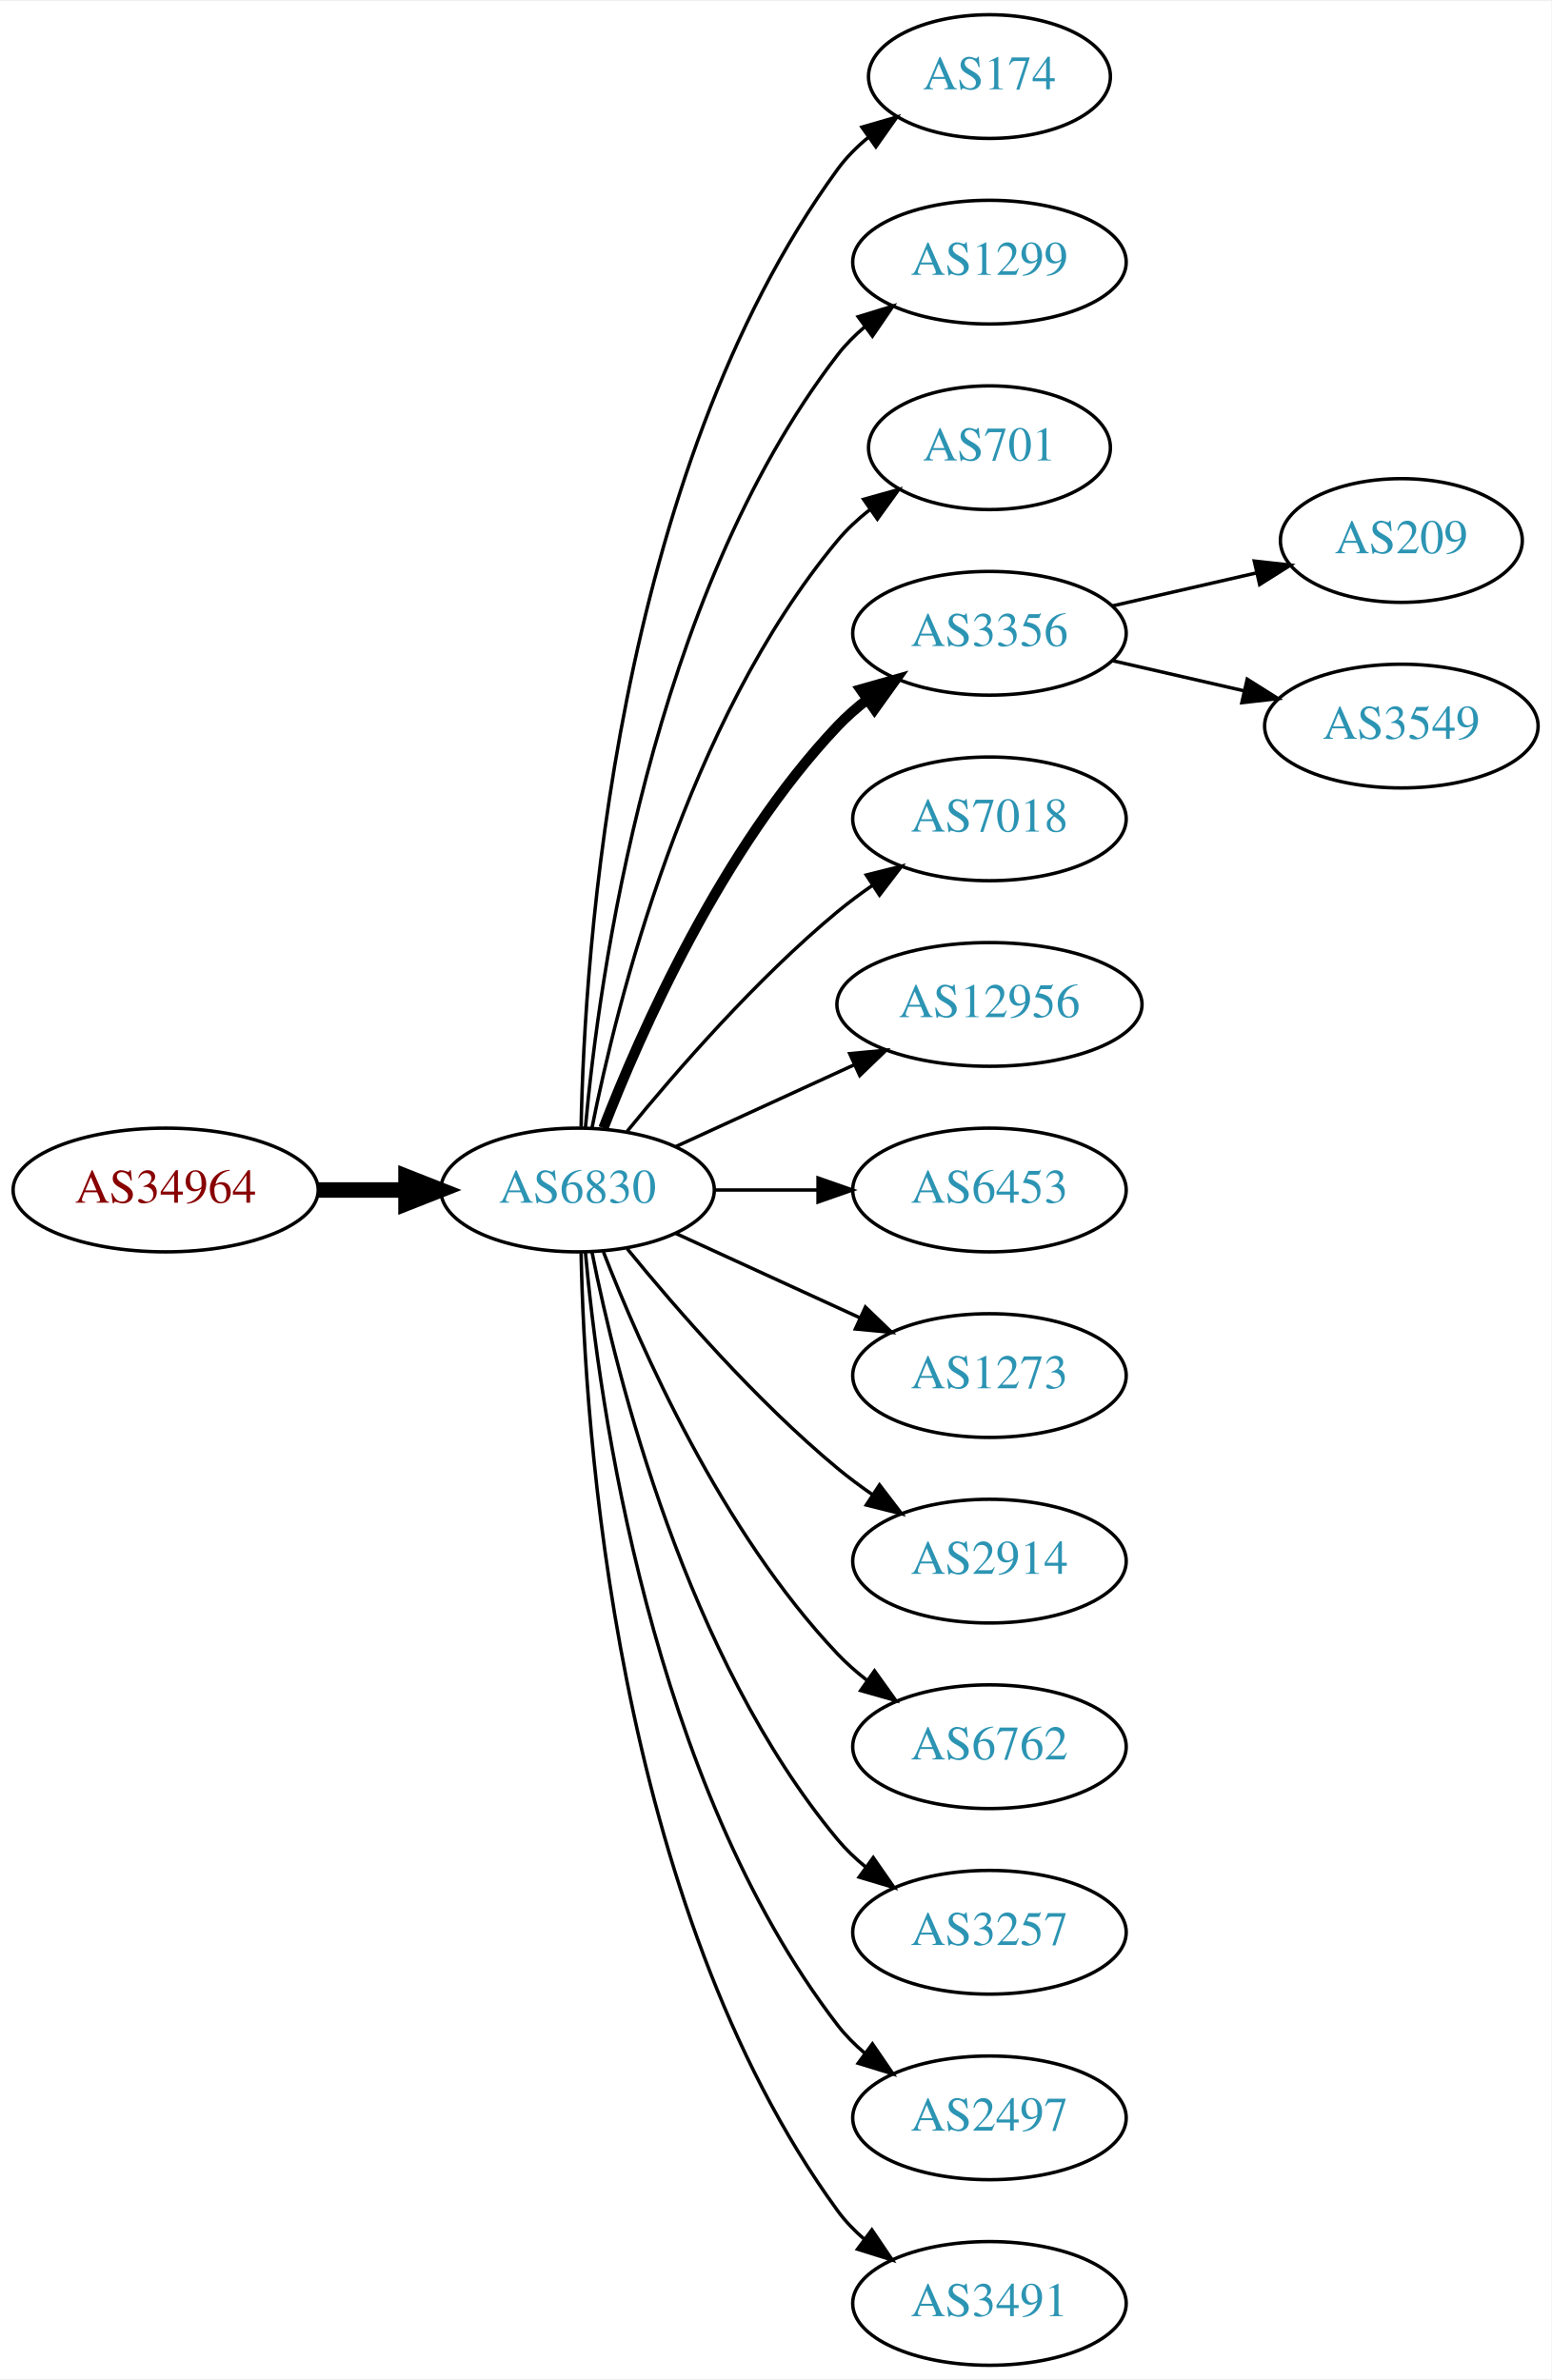
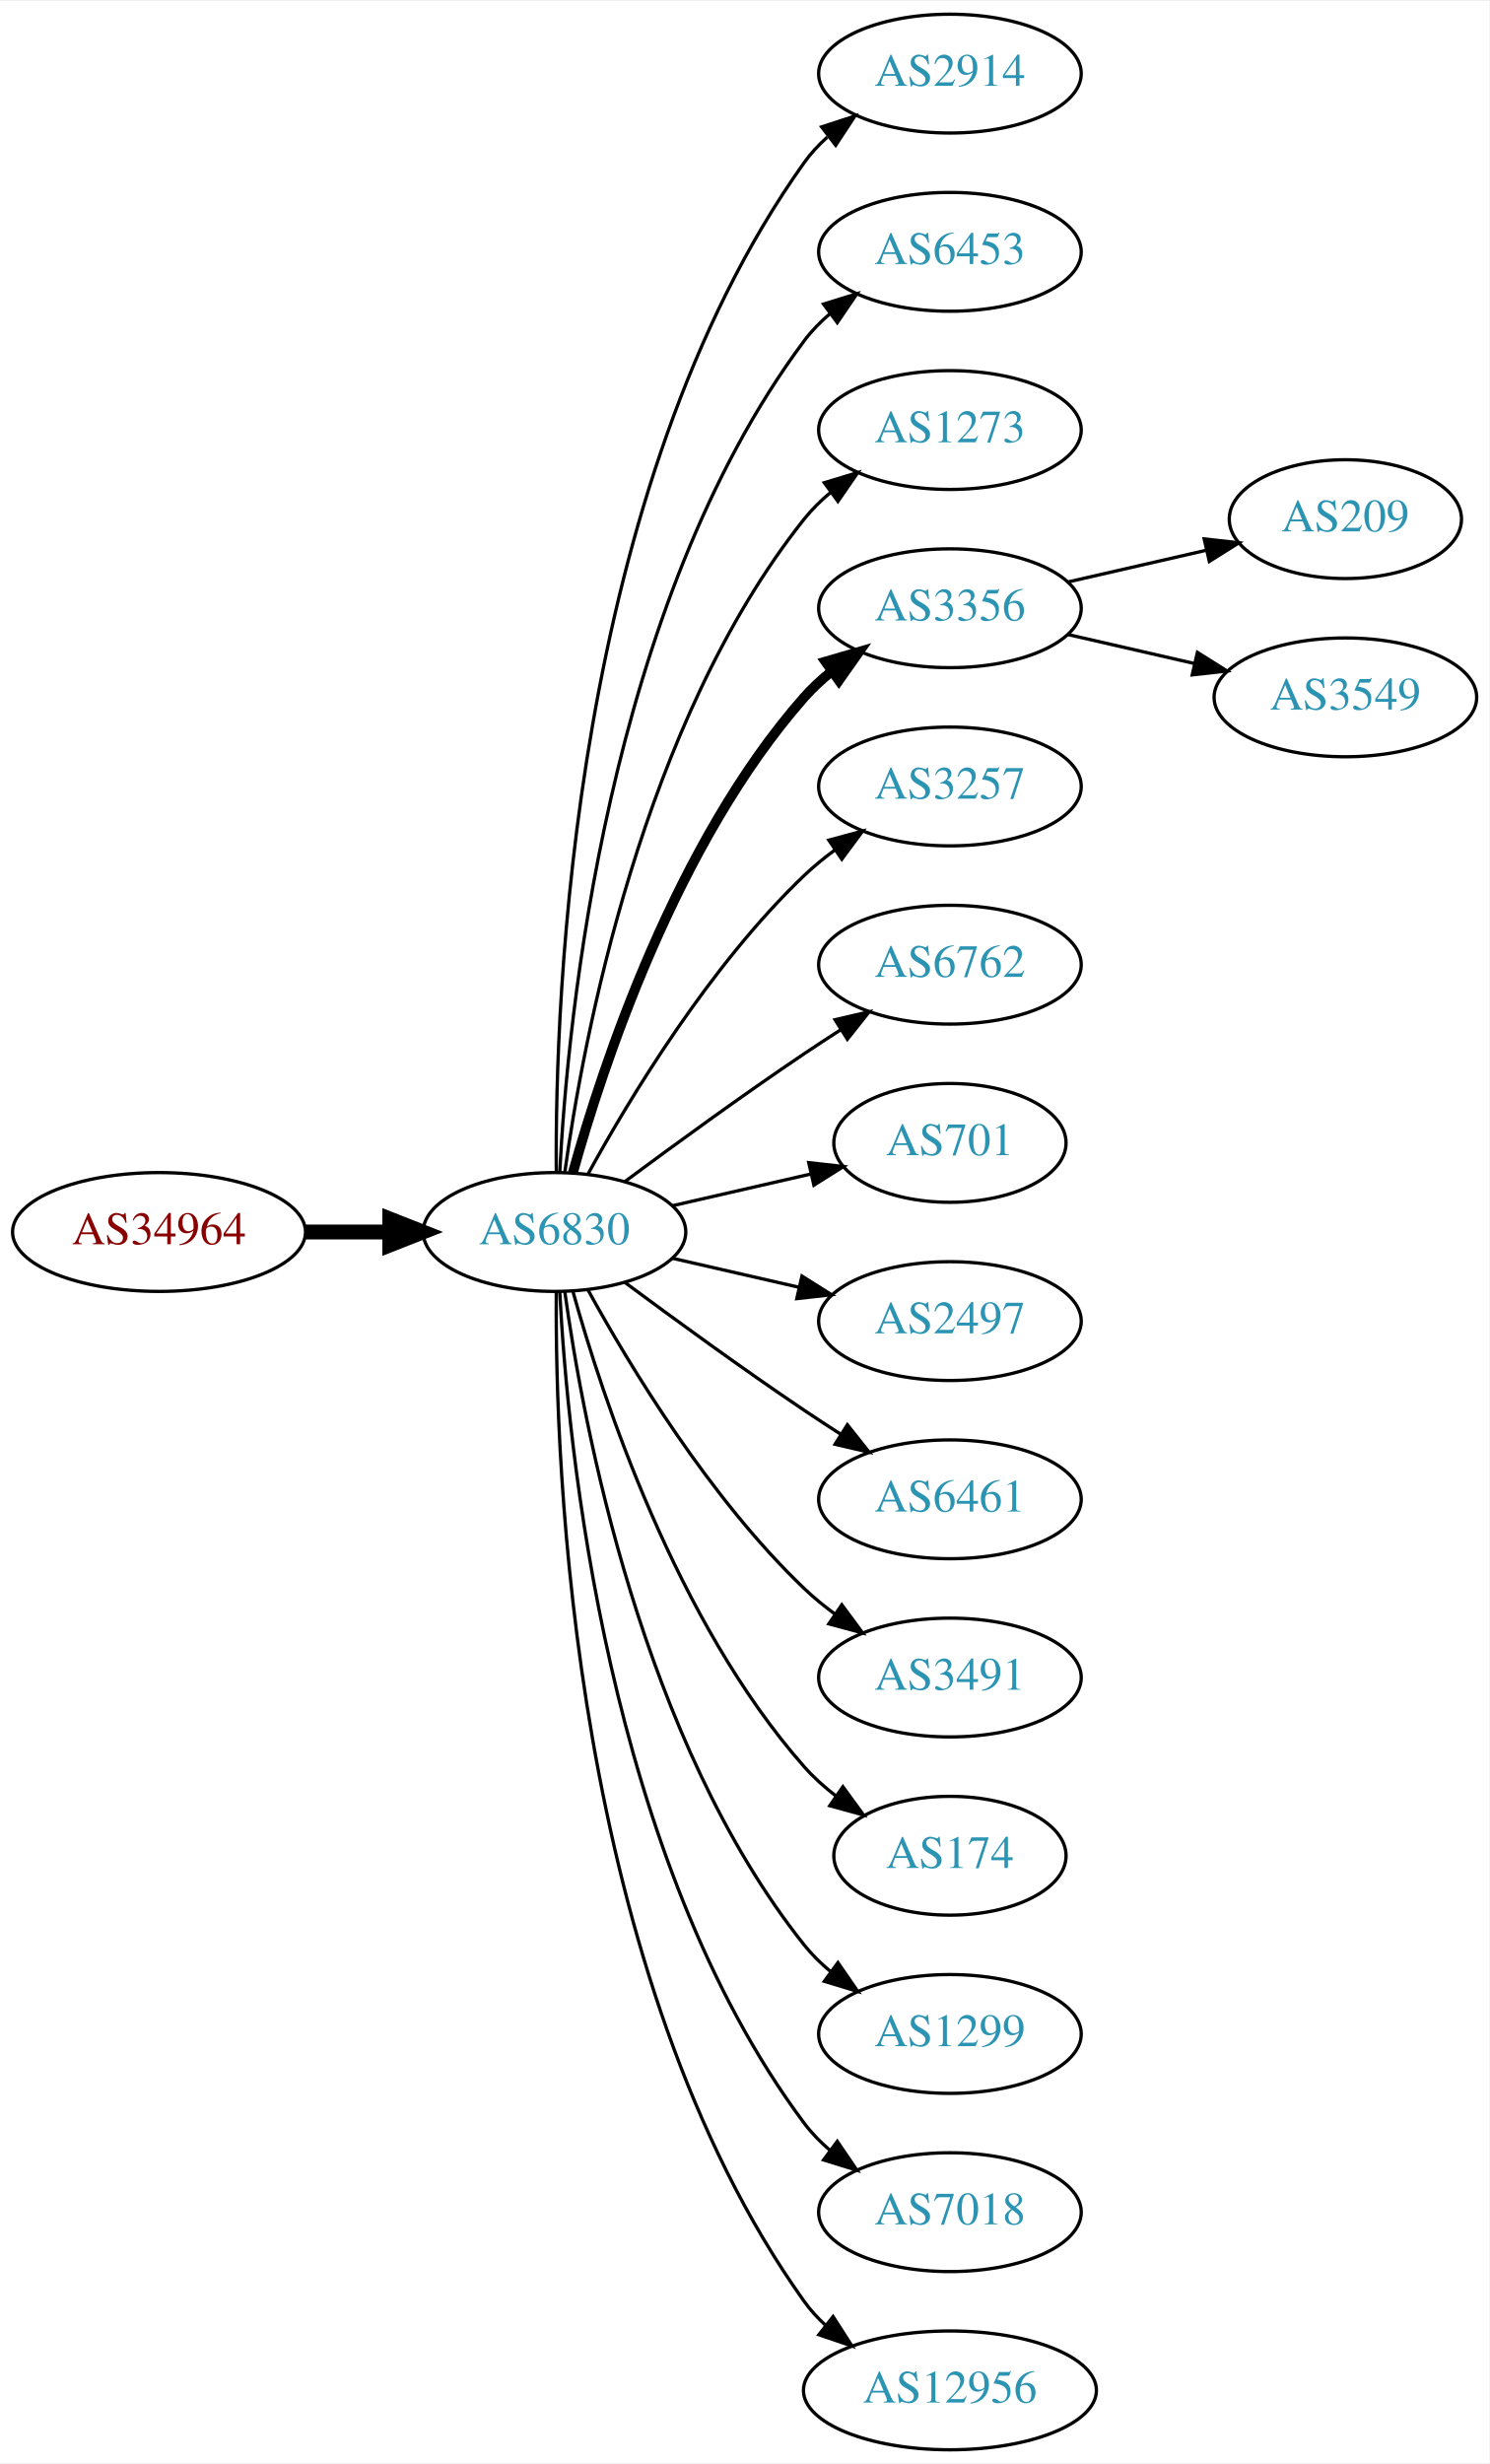
- <svg xmlns="http://www.w3.org/2000/svg" xmlns:xlink="http://www.w3.org/1999/xlink" width="451pt" height="692pt" viewBox="0.00 0.00 451.37 692.00">
-   <g id="graph0" class="graph" transform="scale(1 1) rotate(0) translate(4 688)">
-     <polygon fill="white" stroke="none" points="-4,4 -4,-688 447.37,-688 447.37,4 -4,4" />
+ <svg xmlns="http://www.w3.org/2000/svg" xmlns:xlink="http://www.w3.org/1999/xlink" width="451pt" height="746pt" viewBox="0.00 0.00 451.37 746.00">
+   <g id="graph0" class="graph" transform="scale(1 1) rotate(0) translate(4 742)">
+     <polygon fill="white" stroke="none" points="-4,4 -4,-742 447.37,-742 447.37,4 -4,4" />
    <g id="node1" class="node">
      <g id="a_node1">
        <a xlink:href="/asn/34964" xlink:title="AS34964 ~ Ripe-NetWorks e.U. [AT]">
-           <ellipse fill="#ffffff" stroke="black" cx="44.196" cy="-342" rx="44.393" ry="18" />
-           <text text-anchor="middle" x="44.196" y="-338.3" font-family="Times,serif" font-size="14.00" fill="#880000">AS34964</text>
+           <ellipse fill="#ffffff" stroke="black" cx="44.196" cy="-369" rx="44.393" ry="18" />
+           <text text-anchor="middle" x="44.196" y="-365.3" font-family="Times,serif" font-size="14.00" fill="#880000">AS34964</text>
        </a>
      </g>
    </g>
    <g id="node2" class="node">
      <g id="a_node2">
        <a xlink:href="/asn/6830" xlink:title="AS6830 ~ LGI-UPC [AT]">
-           <ellipse fill="#ffffff" stroke="black" cx="164.039" cy="-342" rx="39.794" ry="18" />
-           <text text-anchor="middle" x="164.039" y="-338.3" font-family="Times,serif" font-size="14.00" fill="#2c94b3">AS6830</text>
+           <ellipse fill="#ffffff" stroke="black" cx="164.039" cy="-369" rx="39.794" ry="18" />
+           <text text-anchor="middle" x="164.039" y="-365.3" font-family="Times,serif" font-size="14.00" fill="#2c94b3">AS6830</text>
        </a>
      </g>
    </g>
    <g id="edge1" class="edge">
-       <path fill="none" stroke="black" stroke-width="4.5" d="M88.407,-342C96.72,-342 105.482,-342 113.965,-342" />
-       <polygon fill="black" stroke="black" stroke-width="4.5" points="114.123,-345.938 124.123,-342 114.123,-338.063 114.123,-345.938" />
+       <path fill="none" stroke="black" stroke-width="4.5" d="M88.407,-369C96.72,-369 105.482,-369 113.965,-369" />
+       <polygon fill="black" stroke="black" stroke-width="4.5" points="114.123,-372.938 124.123,-369 114.123,-365.063 114.123,-372.938" />
    </g>
    <g id="node3" class="node">
      <g id="a_node3">
-         <a xlink:href="/asn/174" xlink:title="AS174 ~ Cogent Communications [US]">
-           <ellipse fill="#ffffff" stroke="black" cx="283.881" cy="-666" rx="35.194" ry="18" />
-           <text text-anchor="middle" x="283.881" y="-662.3" font-family="Times,serif" font-size="14.00" fill="#2c94b3">AS174</text>
+         <a xlink:href="/asn/2914" xlink:title="AS2914 ~ NTT America, Inc. [US]">
+           <ellipse fill="#ffffff" stroke="black" cx="283.881" cy="-720" rx="39.794" ry="18" />
+           <text text-anchor="middle" x="283.881" y="-716.3" font-family="Times,serif" font-size="14.00" fill="#2c94b3">AS2914</text>
        </a>
      </g>
    </g>
    <g id="edge2" class="edge">
-       <path fill="none" stroke="black" d="M165.071,-360.337C166.044,-410.079 174.763,-549.806 239.685,-639 242.203,-642.459 245.311,-645.575 248.698,-648.354" />
-       <polygon fill="black" stroke="black" points="246.778,-651.284 256.956,-654.229 250.837,-645.58 246.778,-651.284" />
+       <path fill="none" stroke="black" d="M164.587,-387.063C164.168,-439.503 169.322,-594.293 239.685,-693 241.687,-695.809 244.082,-698.388 246.703,-700.743" />
+       <polygon fill="black" stroke="black" points="245.007,-703.852 255.079,-707.139 249.255,-698.288 245.007,-703.852" />
    </g>
    <g id="node4" class="node">
      <g id="a_node4">
-         <a xlink:href="/asn/1299" xlink:title="AS1299 ~ Telia Carrier [EU]">
-           <ellipse fill="#ffffff" stroke="black" cx="283.881" cy="-612" rx="39.794" ry="18" />
-           <text text-anchor="middle" x="283.881" y="-608.3" font-family="Times,serif" font-size="14.00" fill="#2c94b3">AS1299</text>
+         <a xlink:href="/asn/6453" xlink:title="AS6453 ~ TATA COMMUNICATIONS (AMERICA) INC [US]">
+           <ellipse fill="#ffffff" stroke="black" cx="283.881" cy="-666" rx="39.794" ry="18" />
+           <text text-anchor="middle" x="283.881" y="-662.3" font-family="Times,serif" font-size="14.00" fill="#2c94b3">AS6453</text>
        </a>
      </g>
    </g>
    <g id="edge3" class="edge">
-       <path fill="none" stroke="black" d="M166.323,-360.117C170.221,-403.332 185.238,-514.131 239.685,-585 241.975,-587.981 244.695,-590.716 247.639,-593.205" />
-       <polygon fill="black" stroke="black" points="245.686,-596.113 255.816,-599.218 249.833,-590.473 245.686,-596.113" />
+       <path fill="none" stroke="black" d="M165.63,-387.023C168.007,-433.412 179.925,-558.893 239.685,-639 241.933,-642.013 244.624,-644.769 247.551,-647.272" />
+       <polygon fill="black" stroke="black" points="245.582,-650.169 255.702,-653.303 249.746,-644.542 245.582,-650.169" />
    </g>
    <g id="node5" class="node">
      <g id="a_node5">
-         <a xlink:href="/asn/701" xlink:title="AS701 ~ UUNET [US]">
-           <ellipse fill="#ffffff" stroke="black" cx="283.881" cy="-558" rx="35.194" ry="18" />
-           <text text-anchor="middle" x="283.881" y="-554.3" font-family="Times,serif" font-size="14.00" fill="#2c94b3">AS701</text>
+         <a xlink:href="/asn/1273" xlink:title="AS1273 ~ Vodafone Group PLC [EU]">
+           <ellipse fill="#ffffff" stroke="black" cx="283.881" cy="-612" rx="39.794" ry="18" />
+           <text text-anchor="middle" x="283.881" y="-608.3" font-family="Times,serif" font-size="14.00" fill="#2c94b3">AS1273</text>
        </a>
      </g>
    </g>
    <g id="edge4" class="edge">
-       <path fill="none" stroke="black" d="M168.237,-360.073C175.401,-396.141 195.675,-478.125 239.685,-531 242.422,-534.288 245.667,-537.298 249.13,-540.017" />
-       <polygon fill="black" stroke="black" points="247.265,-542.983 257.471,-545.827 251.267,-537.239 247.265,-542.983" />
+       <path fill="none" stroke="black" d="M167.178,-387.17C172.678,-426.974 190.504,-523.233 239.685,-585 242.026,-587.94 244.781,-590.649 247.747,-593.121" />
+       <polygon fill="black" stroke="black" points="245.812,-596.042 255.953,-599.11 249.939,-590.388 245.812,-596.042" />
    </g>
    <g id="node6" class="node">
      <g id="a_node6">
        <a xlink:href="/asn/3356" xlink:title="AS3356 ~ Level 3 Parent, LLC [US]">
-           <ellipse fill="#ffffff" stroke="black" cx="283.881" cy="-504" rx="39.794" ry="18" />
-           <text text-anchor="middle" x="283.881" y="-500.3" font-family="Times,serif" font-size="14.00" fill="#2c94b3">AS3356</text>
+           <ellipse fill="#ffffff" stroke="black" cx="283.881" cy="-558" rx="39.794" ry="18" />
+           <text text-anchor="middle" x="283.881" y="-554.3" font-family="Times,serif" font-size="14.00" fill="#2c94b3">AS3356</text>
        </a>
      </g>
    </g>
    <g id="edge5" class="edge">
-       <path fill="none" stroke="black" stroke-width="3" d="M171.562,-359.994C182.312,-387.728 205.969,-441.429 239.685,-477 242.271,-479.728 245.188,-482.294 248.257,-484.677" />
-       <polygon fill="black" stroke="black" stroke-width="3" points="246.411,-487.658 256.605,-490.543 250.435,-481.93 246.411,-487.658" />
+       <path fill="none" stroke="black" stroke-width="3" d="M169.612,-386.946C178.517,-418.995 200.801,-486.842 239.685,-531 242.169,-533.821 245.019,-536.449 248.044,-538.871" />
+       <polygon fill="black" stroke="black" stroke-width="3" points="246.162,-541.828 256.334,-544.791 250.23,-536.131 246.162,-541.828" />
    </g>
    <g id="node7" class="node">
      <g id="a_node7">
-         <a xlink:href="/asn/7018" xlink:title="AS7018 ~ AT&amp;T Services, Inc. [US]">
-           <ellipse fill="#ffffff" stroke="black" cx="283.881" cy="-450" rx="39.794" ry="18" />
-           <text text-anchor="middle" x="283.881" y="-446.3" font-family="Times,serif" font-size="14.00" fill="#2c94b3">AS7018</text>
+         <a xlink:href="/asn/3257" xlink:title="AS3257 ~ GTT [DE]">
+           <ellipse fill="#ffffff" stroke="black" cx="283.881" cy="-504" rx="39.794" ry="18" />
+           <text text-anchor="middle" x="283.881" y="-500.3" font-family="Times,serif" font-size="14.00" fill="#2c94b3">AS3257</text>
        </a>
      </g>
    </g>
    <g id="edge6" class="edge">
-       <path fill="none" stroke="black" d="M178.458,-359.065C192.572,-376.375 215.987,-403.345 239.685,-423 242.901,-425.668 246.402,-428.27 249.972,-430.741" />
-       <polygon fill="black" stroke="black" points="248.05,-433.666 258.329,-436.236 251.896,-427.817 248.05,-433.666" />
+       <path fill="none" stroke="black" d="M174.28,-386.713C186.825,-409.561 211.002,-449.611 239.685,-477 242.553,-479.739 245.742,-482.347 249.051,-484.785" />
+       <polygon fill="black" stroke="black" points="247.175,-487.742 257.411,-490.477 251.114,-481.956 247.175,-487.742" />
    </g>
    <g id="node8" class="node">
      <g id="a_node8">
-         <a xlink:href="/asn/12956" xlink:title="AS12956 ~ TELXIUS [ES]">
-           <ellipse fill="#ffffff" stroke="black" cx="283.881" cy="-396" rx="44.393" ry="18" />
-           <text text-anchor="middle" x="283.881" y="-392.3" font-family="Times,serif" font-size="14.00" fill="#2c94b3">AS12956</text>
+         <a xlink:href="/asn/6762" xlink:title="AS6762 ~ TELECOM ITALIA SPARKLE S.p.A. [IT]">
+           <ellipse fill="#ffffff" stroke="black" cx="283.881" cy="-450" rx="39.794" ry="18" />
+           <text text-anchor="middle" x="283.881" y="-446.3" font-family="Times,serif" font-size="14.00" fill="#2c94b3">AS6762</text>
        </a>
      </g>
    </g>
    <g id="edge7" class="edge">
-       <path fill="none" stroke="black" d="M192.667,-354.661C208.165,-361.762 227.732,-370.728 244.678,-378.494" />
-       <polygon fill="black" stroke="black" points="243.232,-381.681 253.781,-382.665 246.148,-375.317 243.232,-381.681" />
+       <path fill="none" stroke="black" d="M185.369,-384.277C200.231,-395.304 220.976,-410.407 239.685,-423 243.234,-425.389 246.984,-427.839 250.733,-430.242" />
+       <polygon fill="black" stroke="black" points="249.059,-433.325 259.381,-435.712 252.801,-427.409 249.059,-433.325" />
    </g>
    <g id="node9" class="node">
      <g id="a_node9">
-         <a xlink:href="/asn/6453" xlink:title="AS6453 ~ TATA COMMUNICATIONS (AMERICA) INC [US]">
-           <ellipse fill="#ffffff" stroke="black" cx="283.881" cy="-342" rx="39.794" ry="18" />
-           <text text-anchor="middle" x="283.881" y="-338.3" font-family="Times,serif" font-size="14.00" fill="#2c94b3">AS6453</text>
+         <a xlink:href="/asn/701" xlink:title="AS701 ~ UUNET [US]">
+           <ellipse fill="#ffffff" stroke="black" cx="283.881" cy="-396" rx="35.194" ry="18" />
+           <text text-anchor="middle" x="283.881" y="-392.3" font-family="Times,serif" font-size="14.00" fill="#2c94b3">AS701</text>
        </a>
      </g>
    </g>
    <g id="edge8" class="edge">
-       <path fill="none" stroke="black" d="M203.951,-342C213.505,-342 223.854,-342 233.817,-342" />
-       <polygon fill="black" stroke="black" points="234.009,-345.5 244.009,-342 234.009,-338.5 234.009,-345.5" />
+       <path fill="none" stroke="black" d="M199.758,-376.955C212.85,-379.955 227.873,-383.396 241.513,-386.522" />
+       <polygon fill="black" stroke="black" points="241.091,-390.016 251.621,-388.838 242.655,-383.193 241.091,-390.016" />
    </g>
    <g id="node10" class="node">
      <g id="a_node10">
-         <a xlink:href="/asn/1273" xlink:title="AS1273 ~ Vodafone Group PLC [EU]">
-           <ellipse fill="#ffffff" stroke="black" cx="283.881" cy="-288" rx="39.794" ry="18" />
-           <text text-anchor="middle" x="283.881" y="-284.3" font-family="Times,serif" font-size="14.00" fill="#2c94b3">AS1273</text>
+         <a xlink:href="/asn/2497" xlink:title="AS2497 ~ Internet Initiative Japan Inc. [JP]">
+           <ellipse fill="#ffffff" stroke="black" cx="283.881" cy="-342" rx="39.794" ry="18" />
+           <text text-anchor="middle" x="283.881" y="-338.3" font-family="Times,serif" font-size="14.00" fill="#2c94b3">AS2497</text>
        </a>
      </g>
    </g>
    <g id="edge9" class="edge">
-       <path fill="none" stroke="black" d="M192.667,-329.339C208.624,-322.027 228.895,-312.739 246.178,-304.819" />
-       <polygon fill="black" stroke="black" points="247.793,-307.929 255.425,-300.581 244.876,-301.565 247.793,-307.929" />
+       <path fill="none" stroke="black" d="M199.758,-361.045C211.758,-358.296 225.379,-355.175 238.071,-352.267" />
+       <polygon fill="black" stroke="black" points="239.037,-355.636 248.003,-349.991 237.474,-348.813 239.037,-355.636" />
    </g>
    <g id="node11" class="node">
      <g id="a_node11">
-         <a xlink:href="/asn/2914" xlink:title="AS2914 ~ NTT America, Inc. [US]">
-           <ellipse fill="#ffffff" stroke="black" cx="283.881" cy="-234" rx="39.794" ry="18" />
-           <text text-anchor="middle" x="283.881" y="-230.3" font-family="Times,serif" font-size="14.00" fill="#2c94b3">AS2914</text>
+         <a xlink:href="/asn/6461" xlink:title="AS6461 ~ Zayo Bandwidth [US]">
+           <ellipse fill="#ffffff" stroke="black" cx="283.881" cy="-288" rx="39.794" ry="18" />
+           <text text-anchor="middle" x="283.881" y="-284.3" font-family="Times,serif" font-size="14.00" fill="#2c94b3">AS6461</text>
        </a>
      </g>
    </g>
    <g id="edge10" class="edge">
-       <path fill="none" stroke="black" d="M178.458,-324.935C192.572,-307.625 215.987,-280.655 239.685,-261 242.901,-258.332 246.402,-255.73 249.972,-253.259" />
-       <polygon fill="black" stroke="black" points="251.896,-256.183 258.329,-247.764 248.05,-250.334 251.896,-256.183" />
+       <path fill="none" stroke="black" d="M185.369,-353.723C200.231,-342.696 220.976,-327.593 239.685,-315 243.234,-312.611 246.984,-310.161 250.733,-307.758" />
+       <polygon fill="black" stroke="black" points="252.801,-310.591 259.381,-302.288 249.059,-304.675 252.801,-310.591" />
    </g>
    <g id="node12" class="node">
      <g id="a_node12">
-         <a xlink:href="/asn/6762" xlink:title="AS6762 ~ TELECOM ITALIA SPARKLE S.p.A. [IT]">
-           <ellipse fill="#ffffff" stroke="black" cx="283.881" cy="-180" rx="39.794" ry="18" />
-           <text text-anchor="middle" x="283.881" y="-176.3" font-family="Times,serif" font-size="14.00" fill="#2c94b3">AS6762</text>
+         <a xlink:href="/asn/3491" xlink:title="AS3491 ~ PCCW Global, Inc. [US]">
+           <ellipse fill="#ffffff" stroke="black" cx="283.881" cy="-234" rx="39.794" ry="18" />
+           <text text-anchor="middle" x="283.881" y="-230.3" font-family="Times,serif" font-size="14.00" fill="#2c94b3">AS3491</text>
        </a>
      </g>
    </g>
    <g id="edge11" class="edge">
-       <path fill="none" stroke="black" d="M171.562,-324.006C182.312,-296.272 205.969,-242.571 239.685,-207 242.271,-204.272 245.188,-201.706 248.257,-199.323" />
-       <polygon fill="black" stroke="black" points="250.435,-202.07 256.605,-193.457 246.411,-196.342 250.435,-202.07" />
+       <path fill="none" stroke="black" d="M174.28,-351.287C186.825,-328.439 211.002,-288.389 239.685,-261 242.553,-258.261 245.742,-255.653 249.051,-253.215" />
+       <polygon fill="black" stroke="black" points="251.114,-256.044 257.411,-247.523 247.175,-250.258 251.114,-256.044" />
    </g>
    <g id="node13" class="node">
      <g id="a_node13">
-         <a xlink:href="/asn/3257" xlink:title="AS3257 ~ GTT [DE]">
-           <ellipse fill="#ffffff" stroke="black" cx="283.881" cy="-126" rx="39.794" ry="18" />
-           <text text-anchor="middle" x="283.881" y="-122.3" font-family="Times,serif" font-size="14.00" fill="#2c94b3">AS3257</text>
+         <a xlink:href="/asn/174" xlink:title="AS174 ~ Cogent Communications [US]">
+           <ellipse fill="#ffffff" stroke="black" cx="283.881" cy="-180" rx="35.194" ry="18" />
+           <text text-anchor="middle" x="283.881" y="-176.3" font-family="Times,serif" font-size="14.00" fill="#2c94b3">AS174</text>
        </a>
      </g>
    </g>
    <g id="edge12" class="edge">
-       <path fill="none" stroke="black" d="M168.237,-323.927C175.401,-287.859 195.675,-205.875 239.685,-153 242.09,-150.111 244.886,-147.437 247.879,-144.987" />
-       <polygon fill="black" stroke="black" points="250.069,-147.723 256.122,-139.027 245.967,-142.05 250.069,-147.723" />
+       <path fill="none" stroke="black" d="M169.612,-351.054C178.517,-319.005 200.801,-251.158 239.685,-207 242.512,-203.789 245.814,-200.828 249.309,-198.136" />
+       <polygon fill="black" stroke="black" points="251.443,-200.916 257.684,-192.355 247.466,-195.155 251.443,-200.916" />
    </g>
    <g id="node14" class="node">
      <g id="a_node14">
-         <a xlink:href="/asn/2497" xlink:title="AS2497 ~ Internet Initiative Japan Inc. [JP]">
-           <ellipse fill="#ffffff" stroke="black" cx="283.881" cy="-72" rx="39.794" ry="18" />
-           <text text-anchor="middle" x="283.881" y="-68.3" font-family="Times,serif" font-size="14.00" fill="#2c94b3">AS2497</text>
+         <a xlink:href="/asn/1299" xlink:title="AS1299 ~ Telia Carrier [EU]">
+           <ellipse fill="#ffffff" stroke="black" cx="283.881" cy="-126" rx="39.794" ry="18" />
+           <text text-anchor="middle" x="283.881" y="-122.3" font-family="Times,serif" font-size="14.00" fill="#2c94b3">AS1299</text>
        </a>
      </g>
    </g>
    <g id="edge13" class="edge">
-       <path fill="none" stroke="black" d="M166.323,-323.883C170.221,-280.668 185.238,-169.869 239.685,-99 241.975,-96.019 244.695,-93.284 247.639,-90.796" />
-       <polygon fill="black" stroke="black" points="249.833,-93.527 255.816,-84.782 245.686,-87.888 249.833,-93.527" />
+       <path fill="none" stroke="black" d="M167.178,-350.83C172.678,-311.026 190.504,-214.767 239.685,-153 242.026,-150.06 244.781,-147.351 247.747,-144.879" />
+       <polygon fill="black" stroke="black" points="249.939,-147.612 255.953,-138.89 245.812,-141.958 249.939,-147.612" />
    </g>
    <g id="node15" class="node">
      <g id="a_node15">
-         <a xlink:href="/asn/3491" xlink:title="AS3491 ~ PCCW Global, Inc. [US]">
-           <ellipse fill="#ffffff" stroke="black" cx="283.881" cy="-18" rx="39.794" ry="18" />
-           <text text-anchor="middle" x="283.881" y="-14.3" font-family="Times,serif" font-size="14.00" fill="#2c94b3">AS3491</text>
+         <a xlink:href="/asn/7018" xlink:title="AS7018 ~ AT&amp;T Services, Inc. [US]">
+           <ellipse fill="#ffffff" stroke="black" cx="283.881" cy="-72" rx="39.794" ry="18" />
+           <text text-anchor="middle" x="283.881" y="-68.3" font-family="Times,serif" font-size="14.00" fill="#2c94b3">AS7018</text>
        </a>
      </g>
    </g>
    <g id="edge14" class="edge">
-       <path fill="none" stroke="black" d="M165.071,-323.663C166.044,-273.921 174.763,-134.194 239.685,-45 241.897,-41.961 244.565,-39.187 247.477,-36.674" />
-       <polygon fill="black" stroke="black" points="249.672,-39.403 255.608,-30.627 245.495,-33.786 249.672,-39.403" />
+       <path fill="none" stroke="black" d="M165.63,-350.977C168.007,-304.588 179.925,-179.107 239.685,-99 241.933,-95.987 244.624,-93.231 247.551,-90.728" />
+       <polygon fill="black" stroke="black" points="249.746,-93.459 255.702,-84.697 245.582,-87.831 249.746,-93.459" />
    </g>
    <g id="node16" class="node">
      <g id="a_node16">
-         <a xlink:href="/asn/209" xlink:title="AS209 ~ CenturyLink Communications, LLC [US]">
-           <ellipse fill="#ffffff" stroke="black" cx="403.724" cy="-531" rx="35.194" ry="18" />
-           <text text-anchor="middle" x="403.724" y="-527.3" font-family="Times,serif" font-size="14.00" fill="#2c94b3">AS209</text>
+         <a xlink:href="/asn/12956" xlink:title="AS12956 ~ TELXIUS [ES]">
+           <ellipse fill="#ffffff" stroke="black" cx="283.881" cy="-18" rx="44.393" ry="18" />
+           <text text-anchor="middle" x="283.881" y="-14.3" font-family="Times,serif" font-size="14.00" fill="#2c94b3">AS12956</text>
        </a>
      </g>
    </g>
    <g id="edge15" class="edge">
-       <path fill="none" stroke="black" d="M319.6,-511.955C332.693,-514.955 347.715,-518.396 361.356,-521.522" />
-       <polygon fill="black" stroke="black" points="360.934,-525.016 371.463,-523.838 362.497,-518.193 360.934,-525.016" />
+       <path fill="none" stroke="black" d="M164.587,-350.937C164.168,-298.497 169.322,-143.707 239.685,-45 241.585,-42.336 243.837,-39.877 246.301,-37.621" />
+       <polygon fill="black" stroke="black" points="248.465,-40.373 254.187,-31.456 244.153,-34.858 248.465,-40.373" />
    </g>
    <g id="node17" class="node">
      <g id="a_node17">
+         <a xlink:href="/asn/209" xlink:title="AS209 ~ CenturyLink Communications, LLC [US]">
+           <ellipse fill="#ffffff" stroke="black" cx="403.724" cy="-585" rx="35.194" ry="18" />
+           <text text-anchor="middle" x="403.724" y="-581.3" font-family="Times,serif" font-size="14.00" fill="#2c94b3">AS209</text>
+         </a>
+       </g>
+     </g>
+     <g id="edge16" class="edge">
+       <path fill="none" stroke="black" d="M319.6,-565.955C332.693,-568.955 347.715,-572.396 361.356,-575.522" />
+       <polygon fill="black" stroke="black" points="360.934,-579.016 371.463,-577.838 362.497,-572.193 360.934,-579.016" />
+     </g>
+     <g id="node18" class="node">
+       <g id="a_node18">
        <a xlink:href="/asn/3549" xlink:title="AS3549 ~ Level 3 Parent, LLC [US]">
-           <ellipse fill="#ffffff" stroke="black" cx="403.724" cy="-477" rx="39.794" ry="18" />
-           <text text-anchor="middle" x="403.724" y="-473.3" font-family="Times,serif" font-size="14.00" fill="#2c94b3">AS3549</text>
-         </a>
-       </g>
-     </g>
-     <g id="edge16" class="edge">
-       <path fill="none" stroke="black" d="M319.6,-496.045C331.6,-493.296 345.221,-490.175 357.914,-487.267" />
-       <polygon fill="black" stroke="black" points="358.88,-490.636 367.845,-484.991 357.316,-483.813 358.88,-490.636" />
+           <ellipse fill="#ffffff" stroke="black" cx="403.724" cy="-531" rx="39.794" ry="18" />
+           <text text-anchor="middle" x="403.724" y="-527.3" font-family="Times,serif" font-size="14.00" fill="#2c94b3">AS3549</text>
+         </a>
+       </g>
+     </g>
+     <g id="edge17" class="edge">
+       <path fill="none" stroke="black" d="M319.6,-550.045C331.6,-547.296 345.221,-544.175 357.914,-541.267" />
+       <polygon fill="black" stroke="black" points="358.88,-544.636 367.845,-538.991 357.316,-537.813 358.88,-544.636" />
    </g>
  </g>
</svg>
